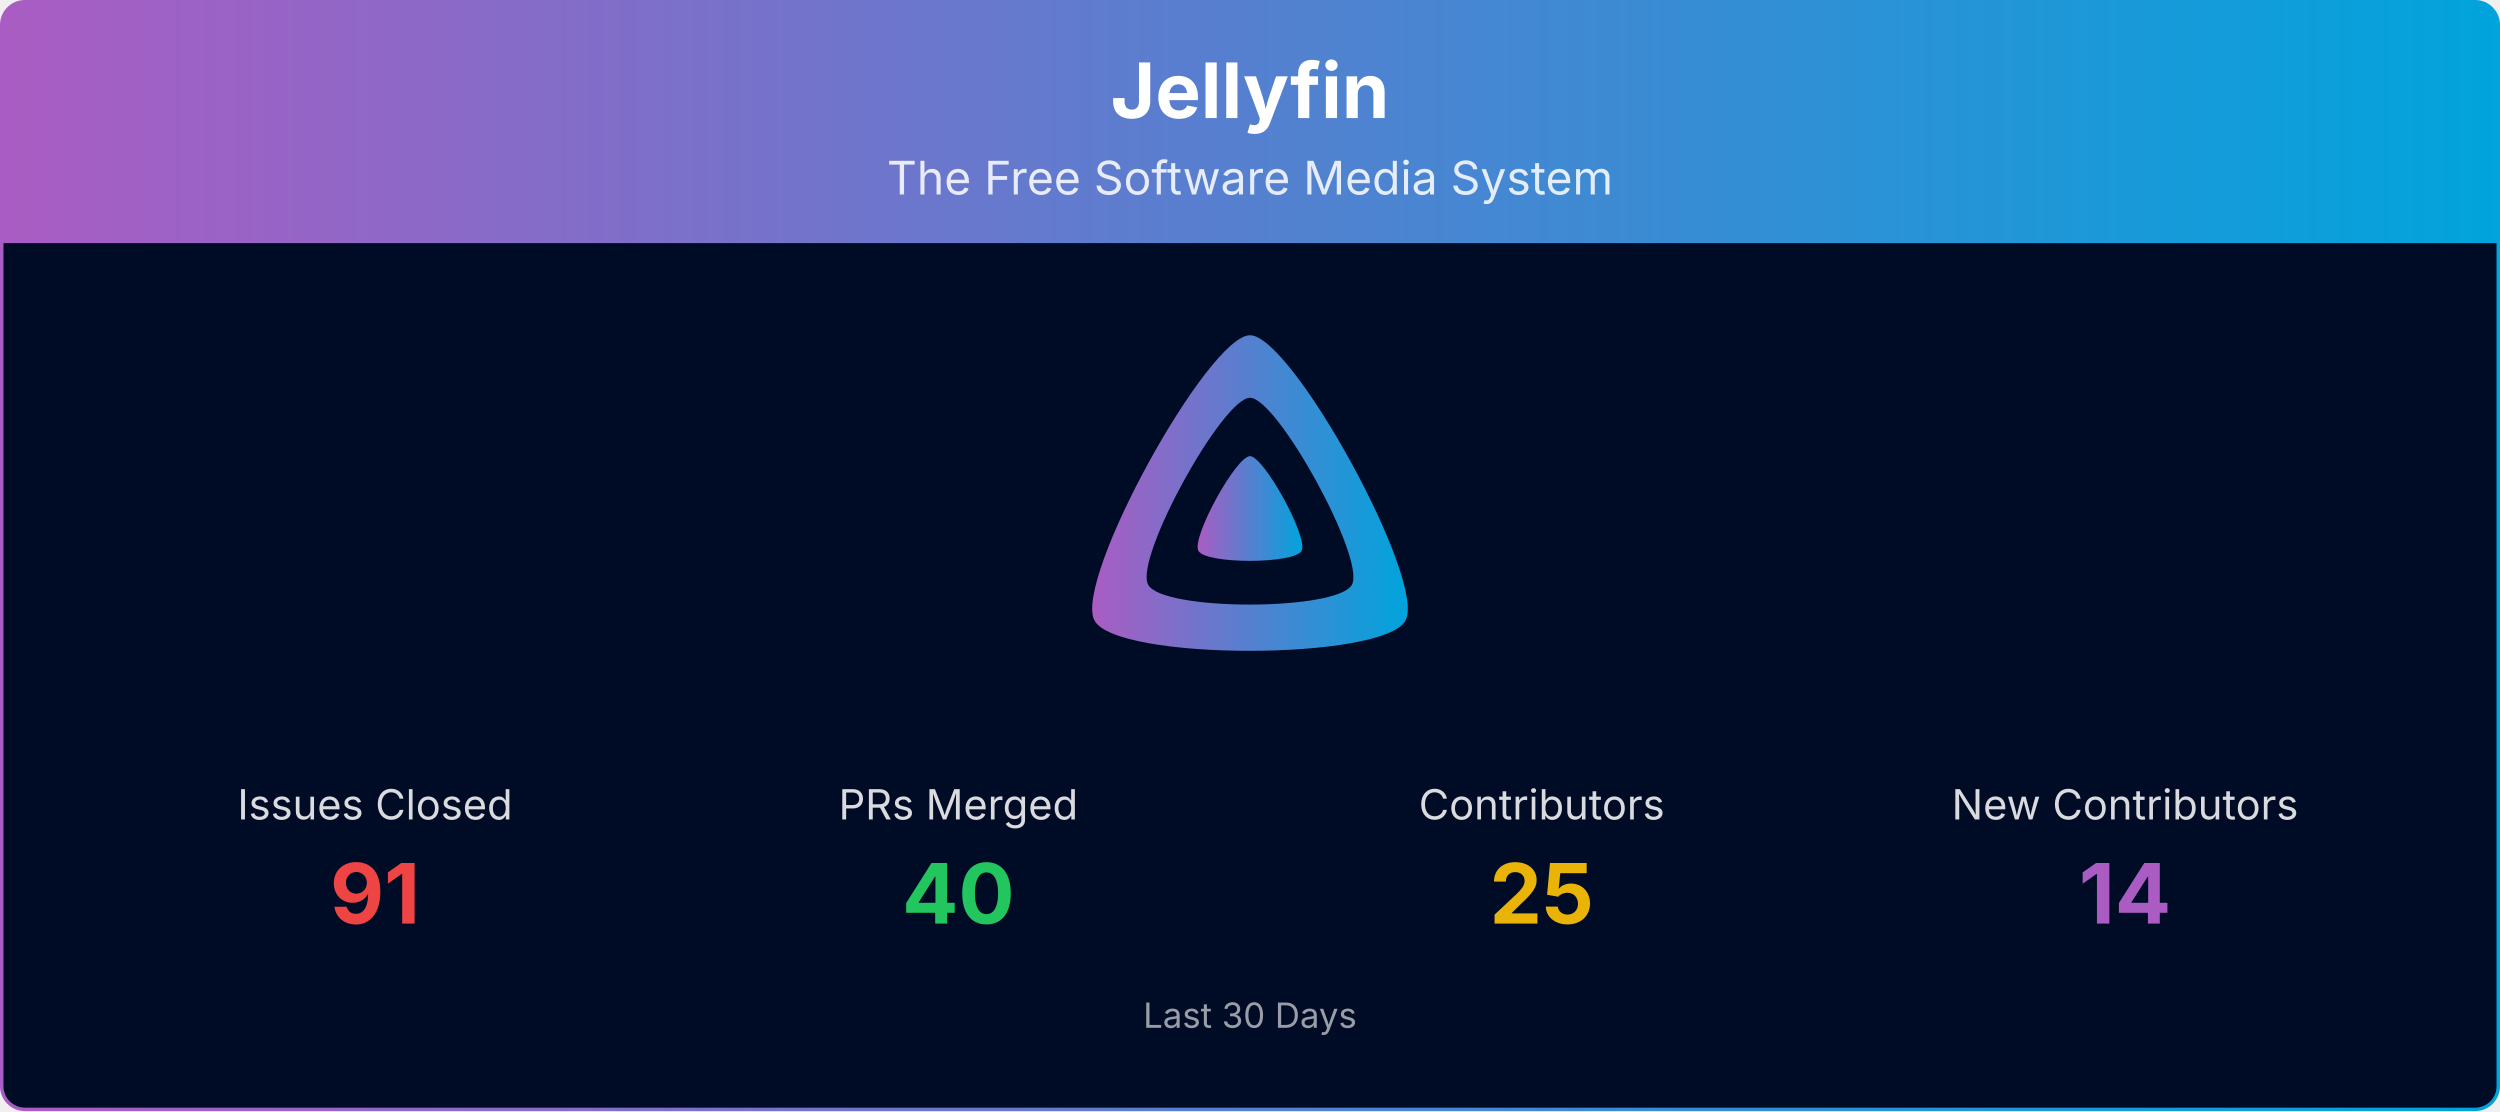
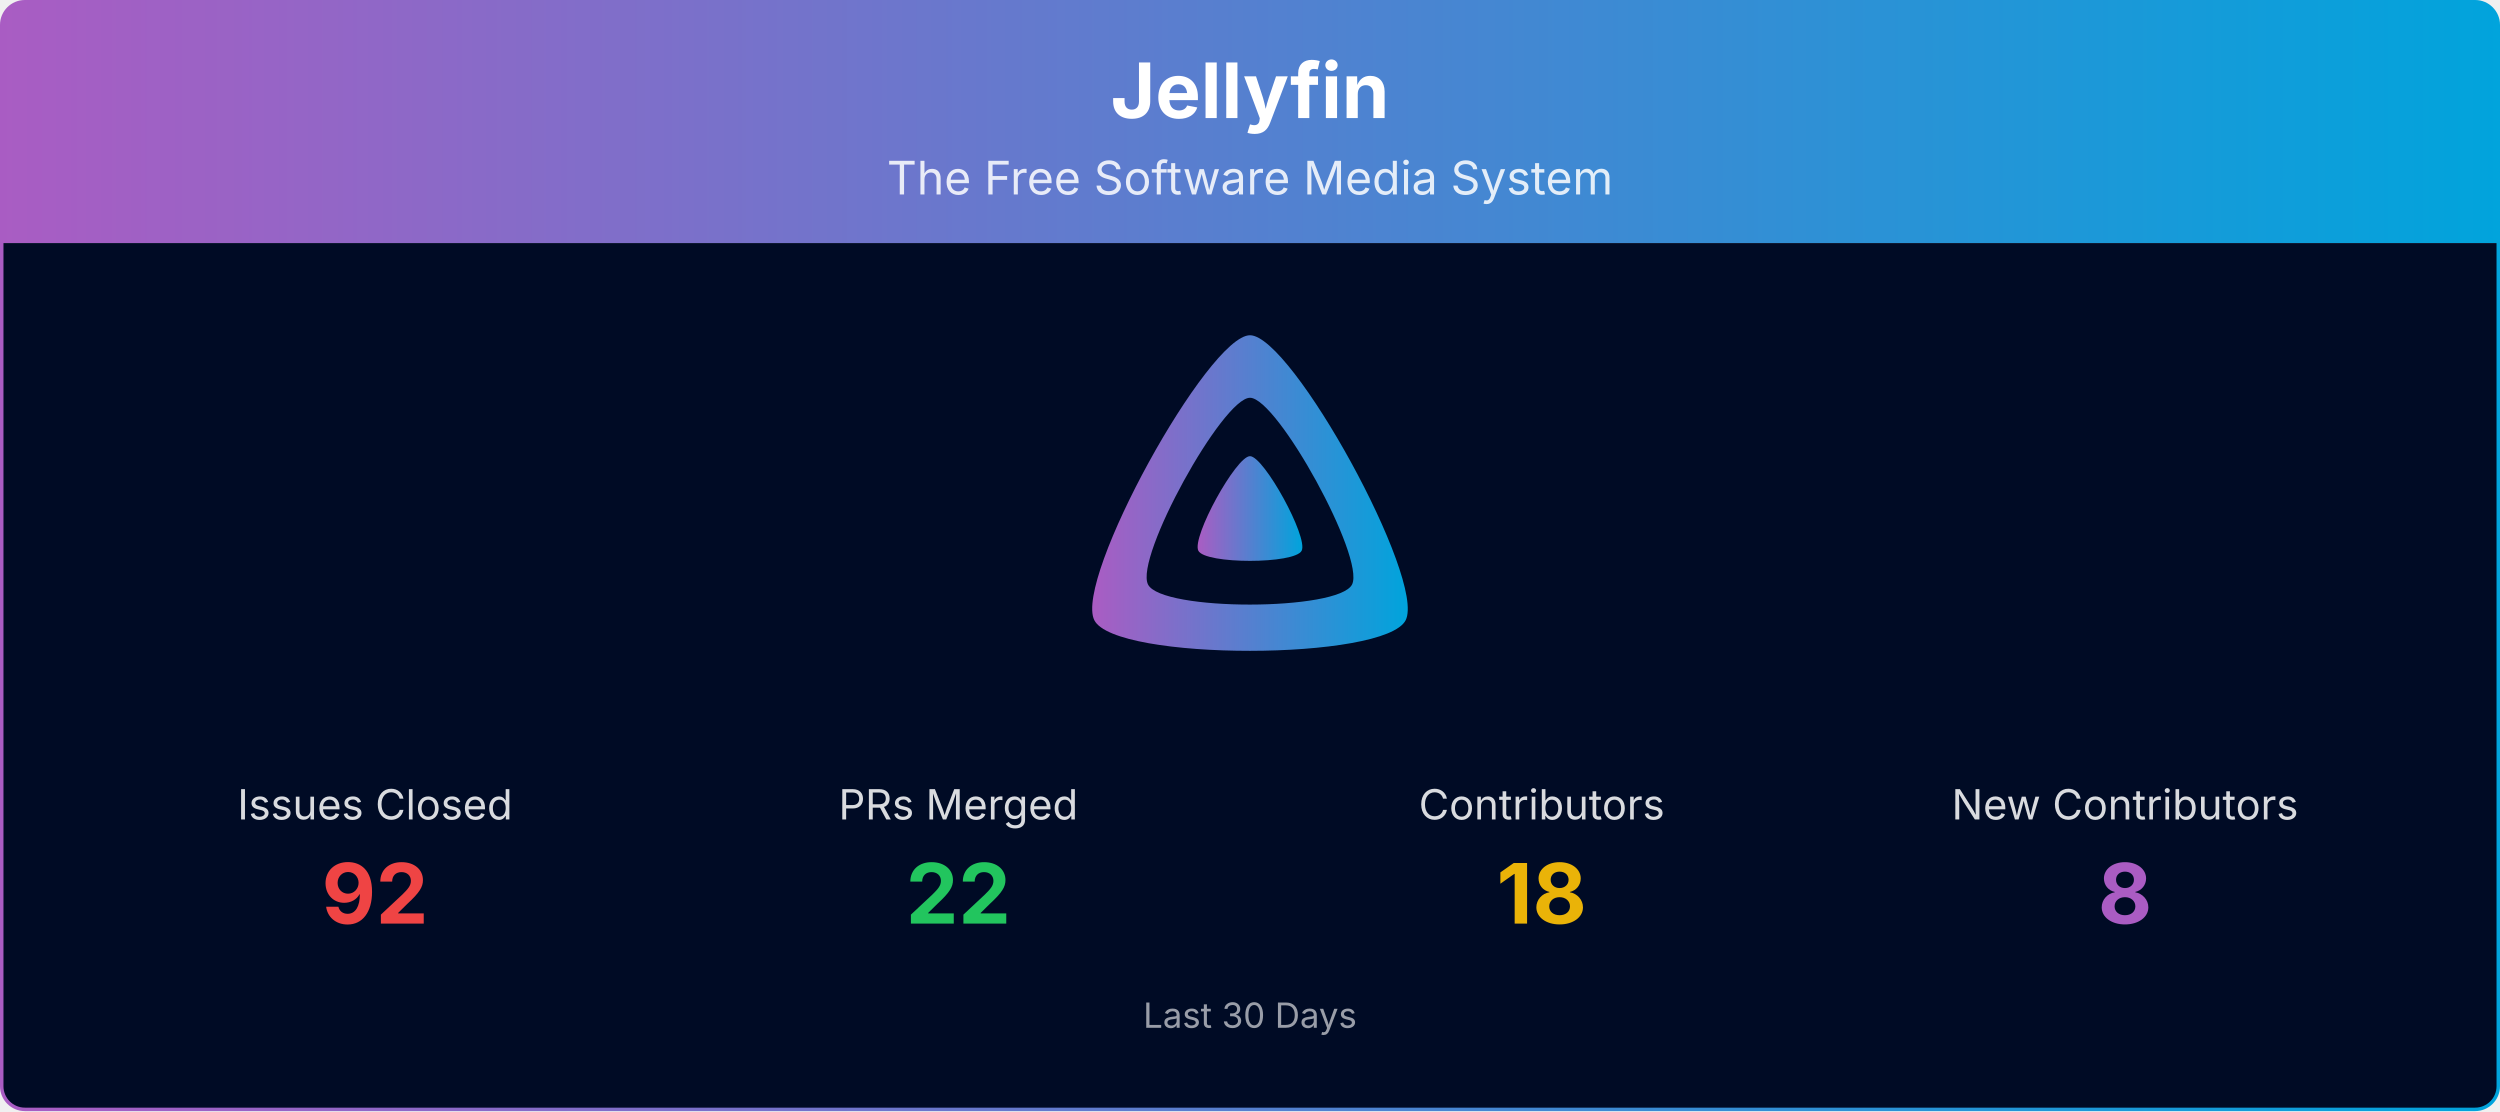
<svg xmlns="http://www.w3.org/2000/svg" viewBox="0 0 1080 480" width="100%" role="img" aria-label="Jellyfin">
  <defs>
    <linearGradient id="banner-jellyfin-grad" x1="0" y1="0" x2="1" y2="0">
      <stop offset="0%" stop-color="#AA5CC3" />
      <stop offset="100%" stop-color="#00A4DC" />
    </linearGradient>
    <clipPath id="banner-jellyfin-grad-clip">
      <rect x="0.75" y="0.75" width="1078.5" height="478.5" rx="10" ry="10" />
    </clipPath>
  </defs>
  <g clip-path="url(#banner-jellyfin-grad-clip)">
    <path d="M0.75,10.75 A10.0,10.0 0 0 1 10.75,0.75 L1069.25,0.75 A10.0,10.0 0 0 1 1079.25,10.75 L1079.25,105.00 L0.75,105.00 Z" fill="url(#banner-jellyfin-grad)" />
    <text x="540.0" y="51" text-anchor="middle" font-size="33" font-weight="700" font-family="Plus Jakarta Sans, system-ui, -apple-system, Segoe UI, sans-serif" fill="#ffffff">Jellyfin</text>
    <text x="540.0" y="84" text-anchor="middle" font-size="20" font-family="Plus Jakarta Sans, system-ui, -apple-system, Segoe UI, sans-serif" fill="#ffffff" opacity="0.85">The Free Software Media System</text>
    <rect x="0.75" y="105" width="1078.5" height="374.25" fill="#000b25" />
    <g transform="translate(465.00,138.00) scale(0.29297)">
      <path fill="url(#banner-jellyfin-grad)" fill-rule="evenodd" d="M256,23.3c-61.6,0-259.8,359.4-229.6,420.1s429.3,60,459.2,0S317.6,23.3,256,23.3zM406.5,390.8c-19.6,39.3-281.1,39.8-300.9,0s110.1-275.3,150.4-275.3S426.1,351.4,406.5,390.8z" />
      <path fill="url(#banner-jellyfin-grad)" d="M256,201.6c-20.4,0-86.2,119.3-76.2,139.4s142.5,19.9,152.4,0S276.5,201.6,256,201.6z" />
    </g>
    <text x="162.0" y="354.0" text-anchor="middle" font-size="18" font-family="Plus Jakarta Sans, system-ui, -apple-system, Segoe UI, sans-serif" fill="#ffffff" opacity="0.85">Issues Closed</text>
-     <text x="162.0" y="399.0" text-anchor="middle" font-size="36" font-weight="700" font-family="Plus Jakarta Sans, system-ui, -apple-system, Segoe UI, sans-serif" fill="#ef4444">91</text>
+     <text x="162.0" y="399.0" text-anchor="middle" font-size="36" font-weight="700" font-family="Plus Jakarta Sans, system-ui, -apple-system, Segoe UI, sans-serif" fill="#ef4444">92</text>
    <text x="414.0" y="354.0" text-anchor="middle" font-size="18" font-family="Plus Jakarta Sans, system-ui, -apple-system, Segoe UI, sans-serif" fill="#ffffff" opacity="0.85">PRs Merged</text>
-     <text x="414.0" y="399.0" text-anchor="middle" font-size="36" font-weight="700" font-family="Plus Jakarta Sans, system-ui, -apple-system, Segoe UI, sans-serif" fill="#22c55e">40</text>
+     <text x="414.0" y="399.0" text-anchor="middle" font-size="36" font-weight="700" font-family="Plus Jakarta Sans, system-ui, -apple-system, Segoe UI, sans-serif" fill="#22c55e">22</text>
    <text x="666.0" y="354.0" text-anchor="middle" font-size="18" font-family="Plus Jakarta Sans, system-ui, -apple-system, Segoe UI, sans-serif" fill="#ffffff" opacity="0.85">Contributors</text>
-     <text x="666.0" y="399.0" text-anchor="middle" font-size="36" font-weight="700" font-family="Plus Jakarta Sans, system-ui, -apple-system, Segoe UI, sans-serif" fill="#eab308">25</text>
+     <text x="666.0" y="399.0" text-anchor="middle" font-size="36" font-weight="700" font-family="Plus Jakarta Sans, system-ui, -apple-system, Segoe UI, sans-serif" fill="#eab308">18</text>
    <text x="918.0" y="354.0" text-anchor="middle" font-size="18" font-family="Plus Jakarta Sans, system-ui, -apple-system, Segoe UI, sans-serif" fill="#ffffff" opacity="0.85">New Contributors</text>
-     <text x="918.0" y="399.0" text-anchor="middle" font-size="36" font-weight="700" font-family="Plus Jakarta Sans, system-ui, -apple-system, Segoe UI, sans-serif" fill="#AA5CC3">14</text>
+     <text x="918.0" y="399.0" text-anchor="middle" font-size="36" font-weight="700" font-family="Plus Jakarta Sans, system-ui, -apple-system, Segoe UI, sans-serif" fill="#AA5CC3">8</text>
    <text x="540.0" y="444.0" text-anchor="middle" font-size="15" font-family="Plus Jakarta Sans, system-ui, -apple-system, Segoe UI, sans-serif" fill="#ffffff" opacity="0.6">Last 30 Days</text>
  </g>
  <rect x="0.75" y="0.75" width="1078.5" height="478.5" rx="10" ry="10" fill="none" stroke="url(#banner-jellyfin-grad)" stroke-width="1.5" />
</svg>
